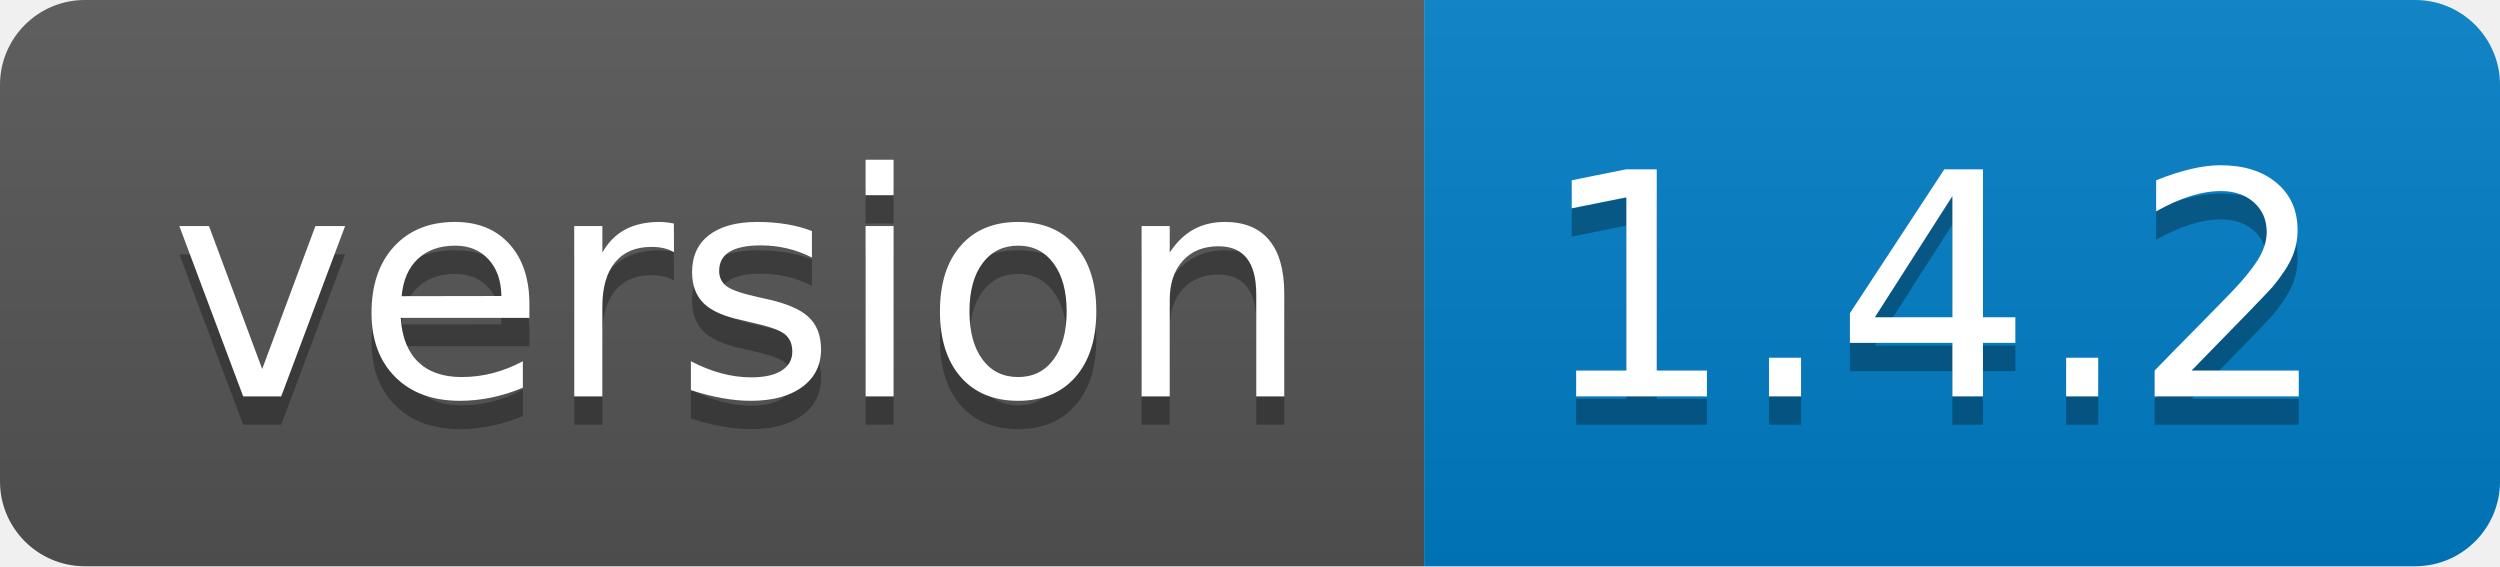
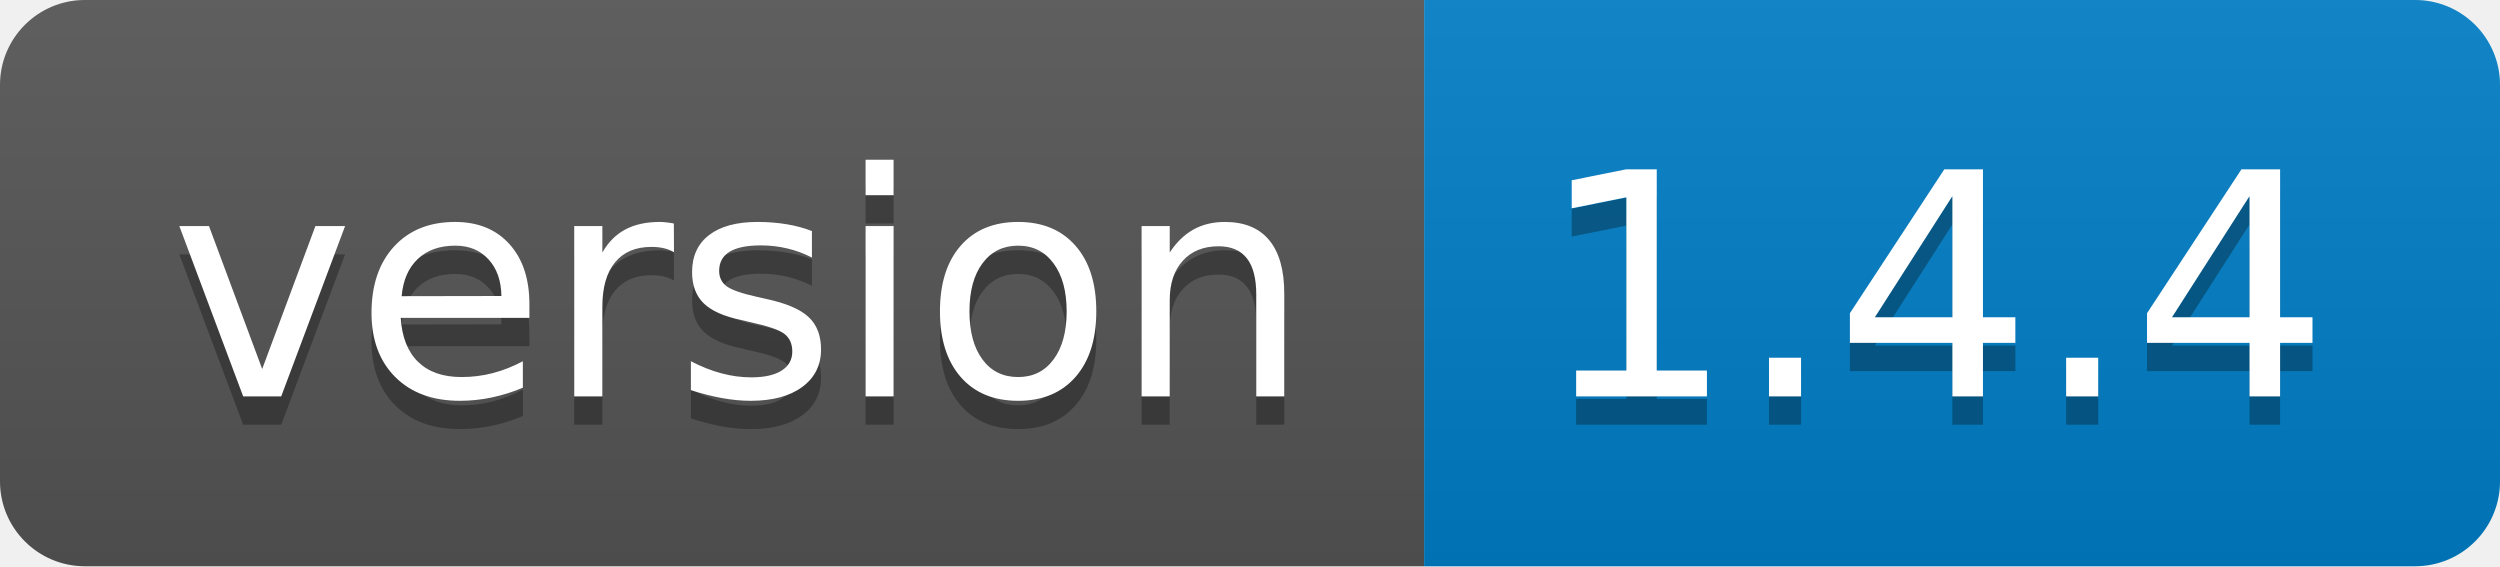
<svg xmlns="http://www.w3.org/2000/svg" width="88.3" height="20">
  <linearGradient id="smooth" x2="0" y2="100%">
    <stop offset="0" stop-color="#bbb" stop-opacity=".1" />
    <stop offset="1" stop-opacity=".1" />
  </linearGradient>
  <clipPath id="round">
    <rect width="88.3" height="20" rx="3" fill="#fff" />
  </clipPath>
  <g clip-path="url(#round)">
    <rect width="50.3" height="20" fill="#555" />
    <rect x="50.3" width="38.0" height="20" fill="#007ec6" />
    <rect width="88.3" height="20" fill="url(#smooth)" />
  </g>
  <g fill="#fff" text-anchor="middle" font-family="DejaVu Sans,Verdana,Geneva,sans-serif" font-size="110">
    <text x="261.5" y="150" fill="#010101" fill-opacity=".3" transform="scale(0.1)" textLength="403.0" lengthAdjust="spacing">version</text>
    <text x="261.5" y="140" transform="scale(0.1)" textLength="403.0" lengthAdjust="spacing">version</text>
-     <text x="683.0" y="150" fill="#010101" fill-opacity=".3" transform="scale(0.1)" textLength="280.0" lengthAdjust="spacing">1.4.2</text>
-     <text x="683.0" y="140" transform="scale(0.1)" textLength="280.0" lengthAdjust="spacing">1.4.2</text>
+     <text x="683.0" y="150" fill="#010101" fill-opacity=".3" transform="scale(0.1)" textLength="280.0" lengthAdjust="spacing">1.4.4</text>
+     <text x="683.0" y="140" transform="scale(0.1)" textLength="280.0" lengthAdjust="spacing">1.4.4</text>
  </g>
</svg>
